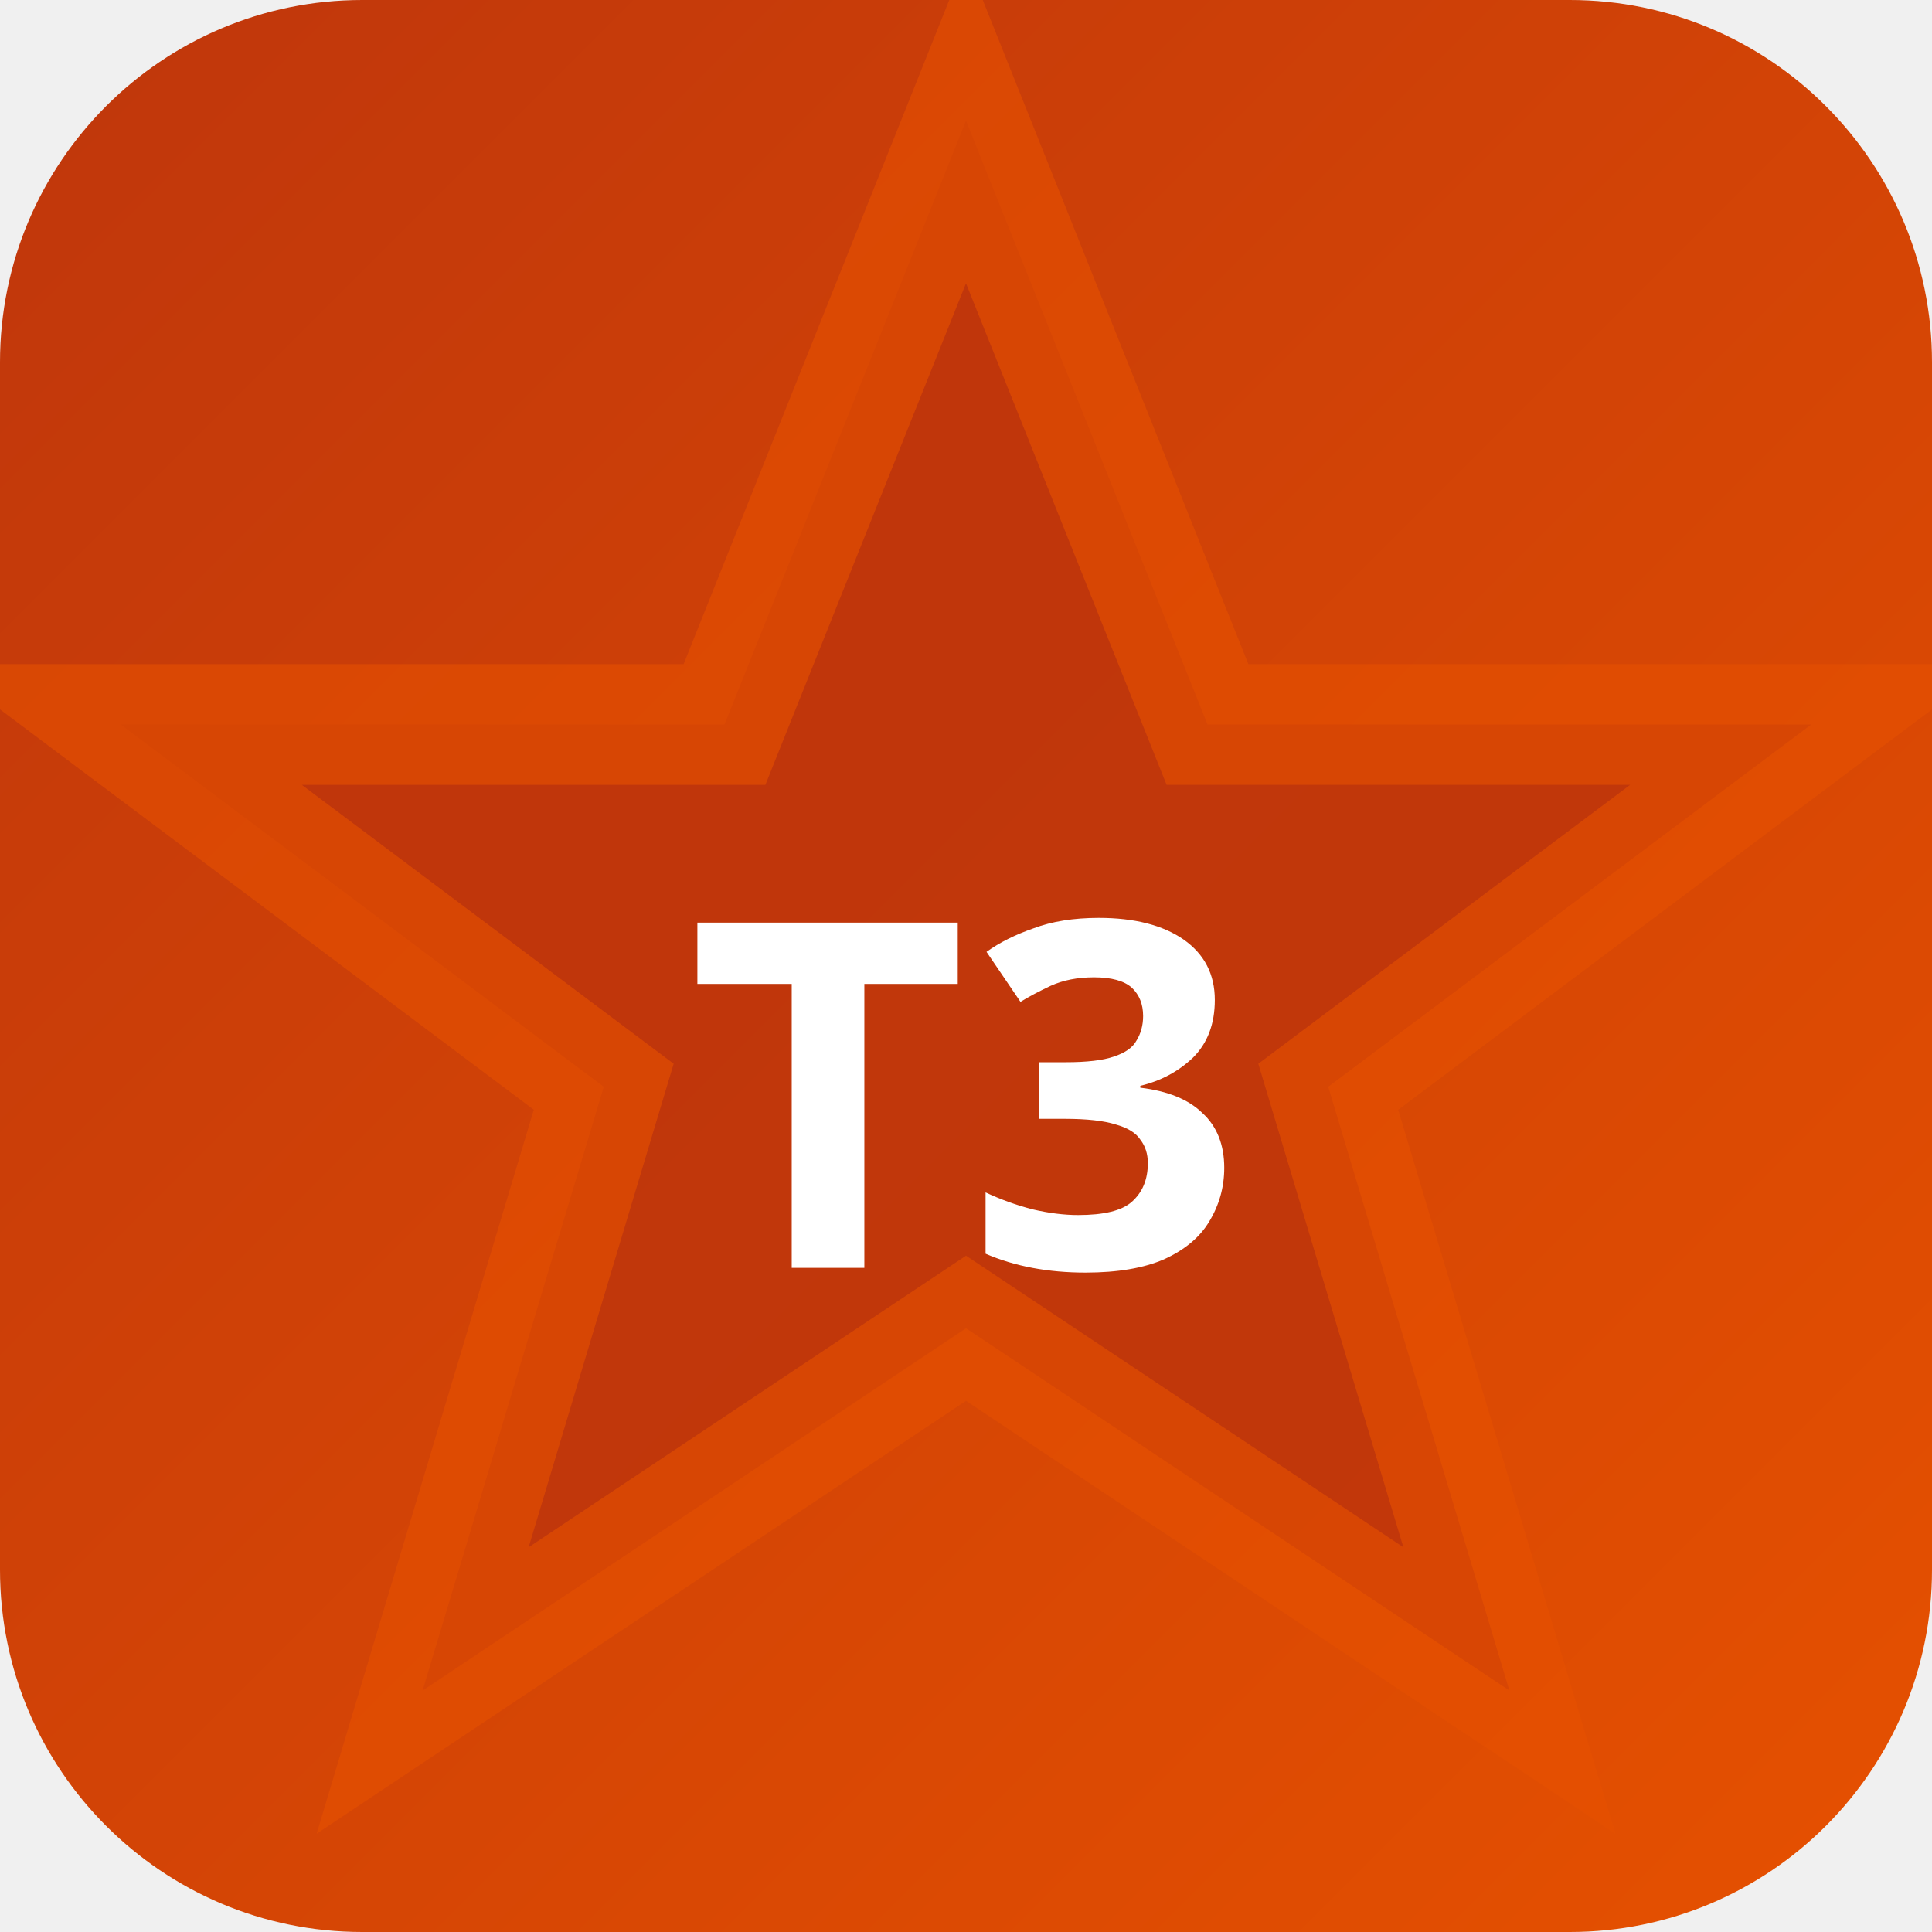
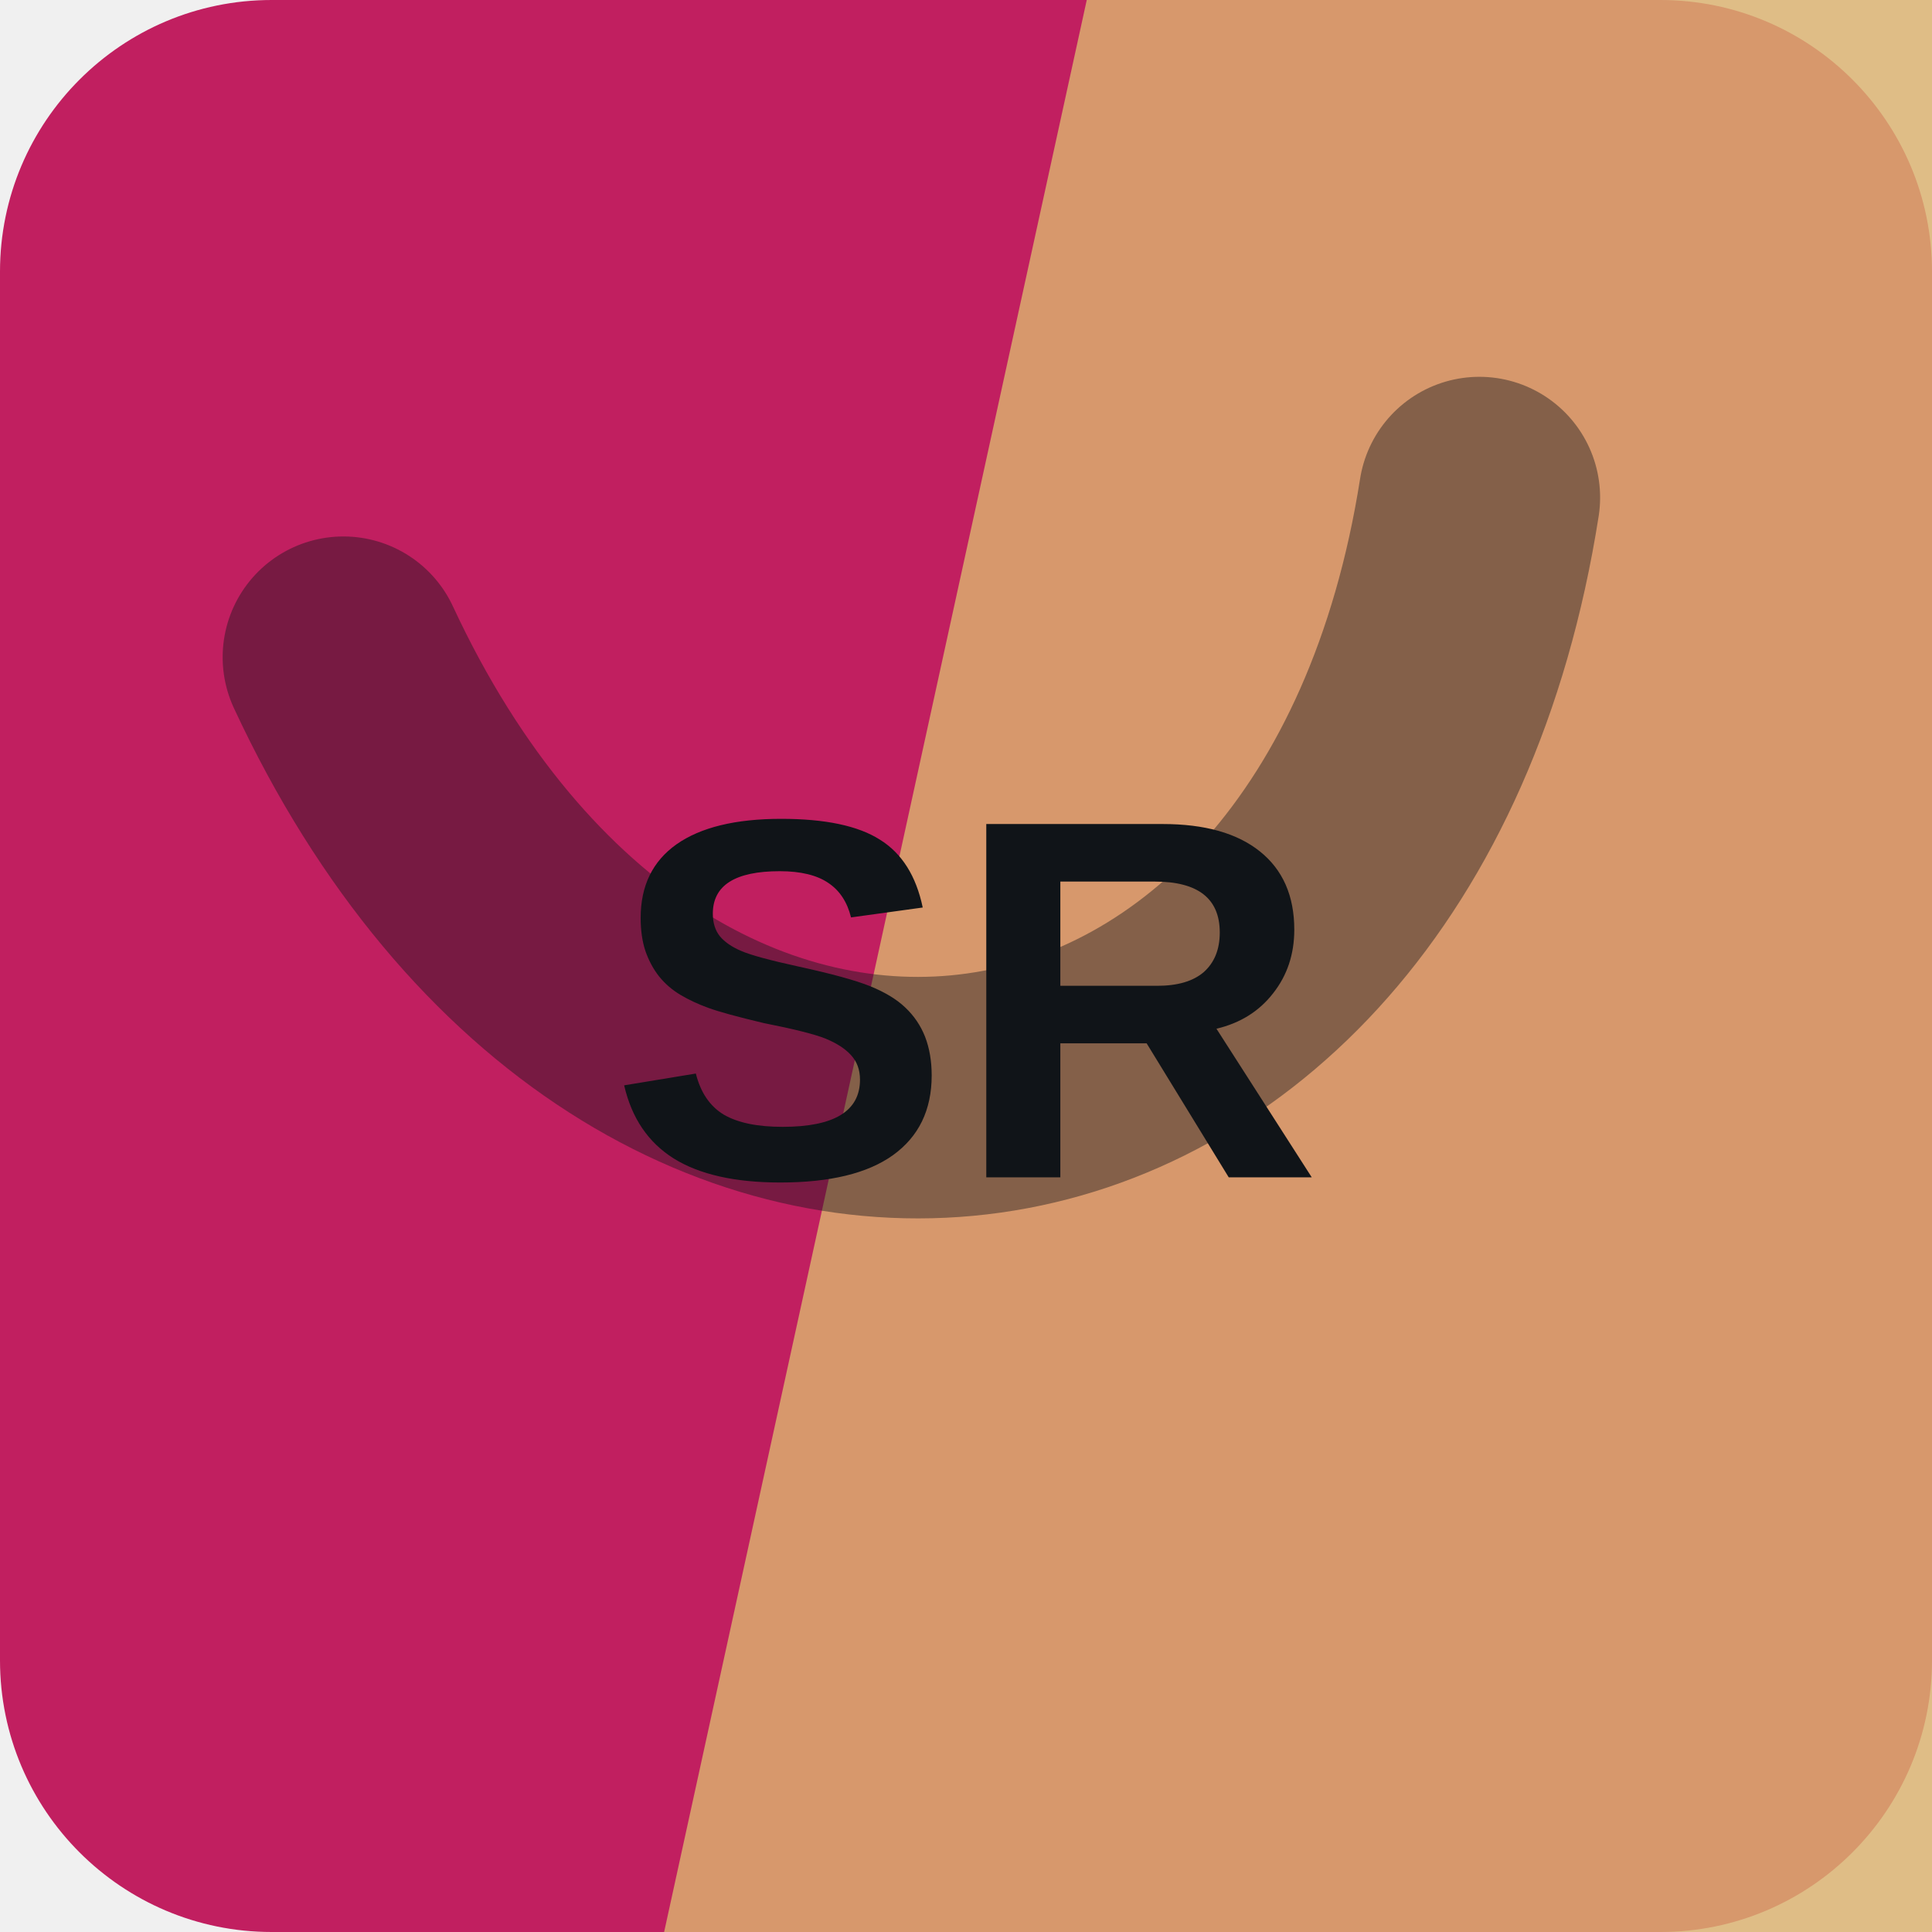
- <svg xmlns="http://www.w3.org/2000/svg" width="32" height="32" viewBox="0 0 32 32">
-   <defs>
-     <linearGradient id="bgt3b0" x1="0" y1="0" x2="1" y2="1">
-       <stop offset="0%" stop-color="#bf360c" />
-       <stop offset="100%" stop-color="#e65100" />
-     </linearGradient>
-   </defs>
-   <rect width="32" height="32" rx="6" fill="url(#bgt3b0)" />
-   <polygon points="16,2 20,12 30,12 22,18 25,28 16,22 7,28 10,18 2,12 12,12" fill="rgba(191,54,12,0.9)" stroke="rgba(230,81,0,0.6)" stroke-width="2" />
-   <text x="16" y="21" text-anchor="middle" fill="#fff" font-size="8" font-weight="700" font-family="system-ui">T3</text>
+ <svg xmlns="http://www.w3.org/2000/svg" width="64" height="64" viewBox="0 0 64 64" role="img">
+   <rect width="64" height="64" rx="9" fill="hsl(336 72% 44%)" />
+   <path d="M36 0h28v64H22Z" fill="hsl(37 61% 65%)" opacity="0.82" />
+   <g transform="rotate(172 32 32)" opacity="0.42">
+     <path d="M13 45c7-23 31-23 38 0" fill="none" stroke="#101418" stroke-width="8" stroke-linecap="round" />
+   </g>
+   <text x="32" y="39" text-anchor="middle" fill="#101418" font-family="Arial,Helvetica,sans-serif" font-size="17" font-weight="700" letter-spacing="0">SR</text>
</svg>
